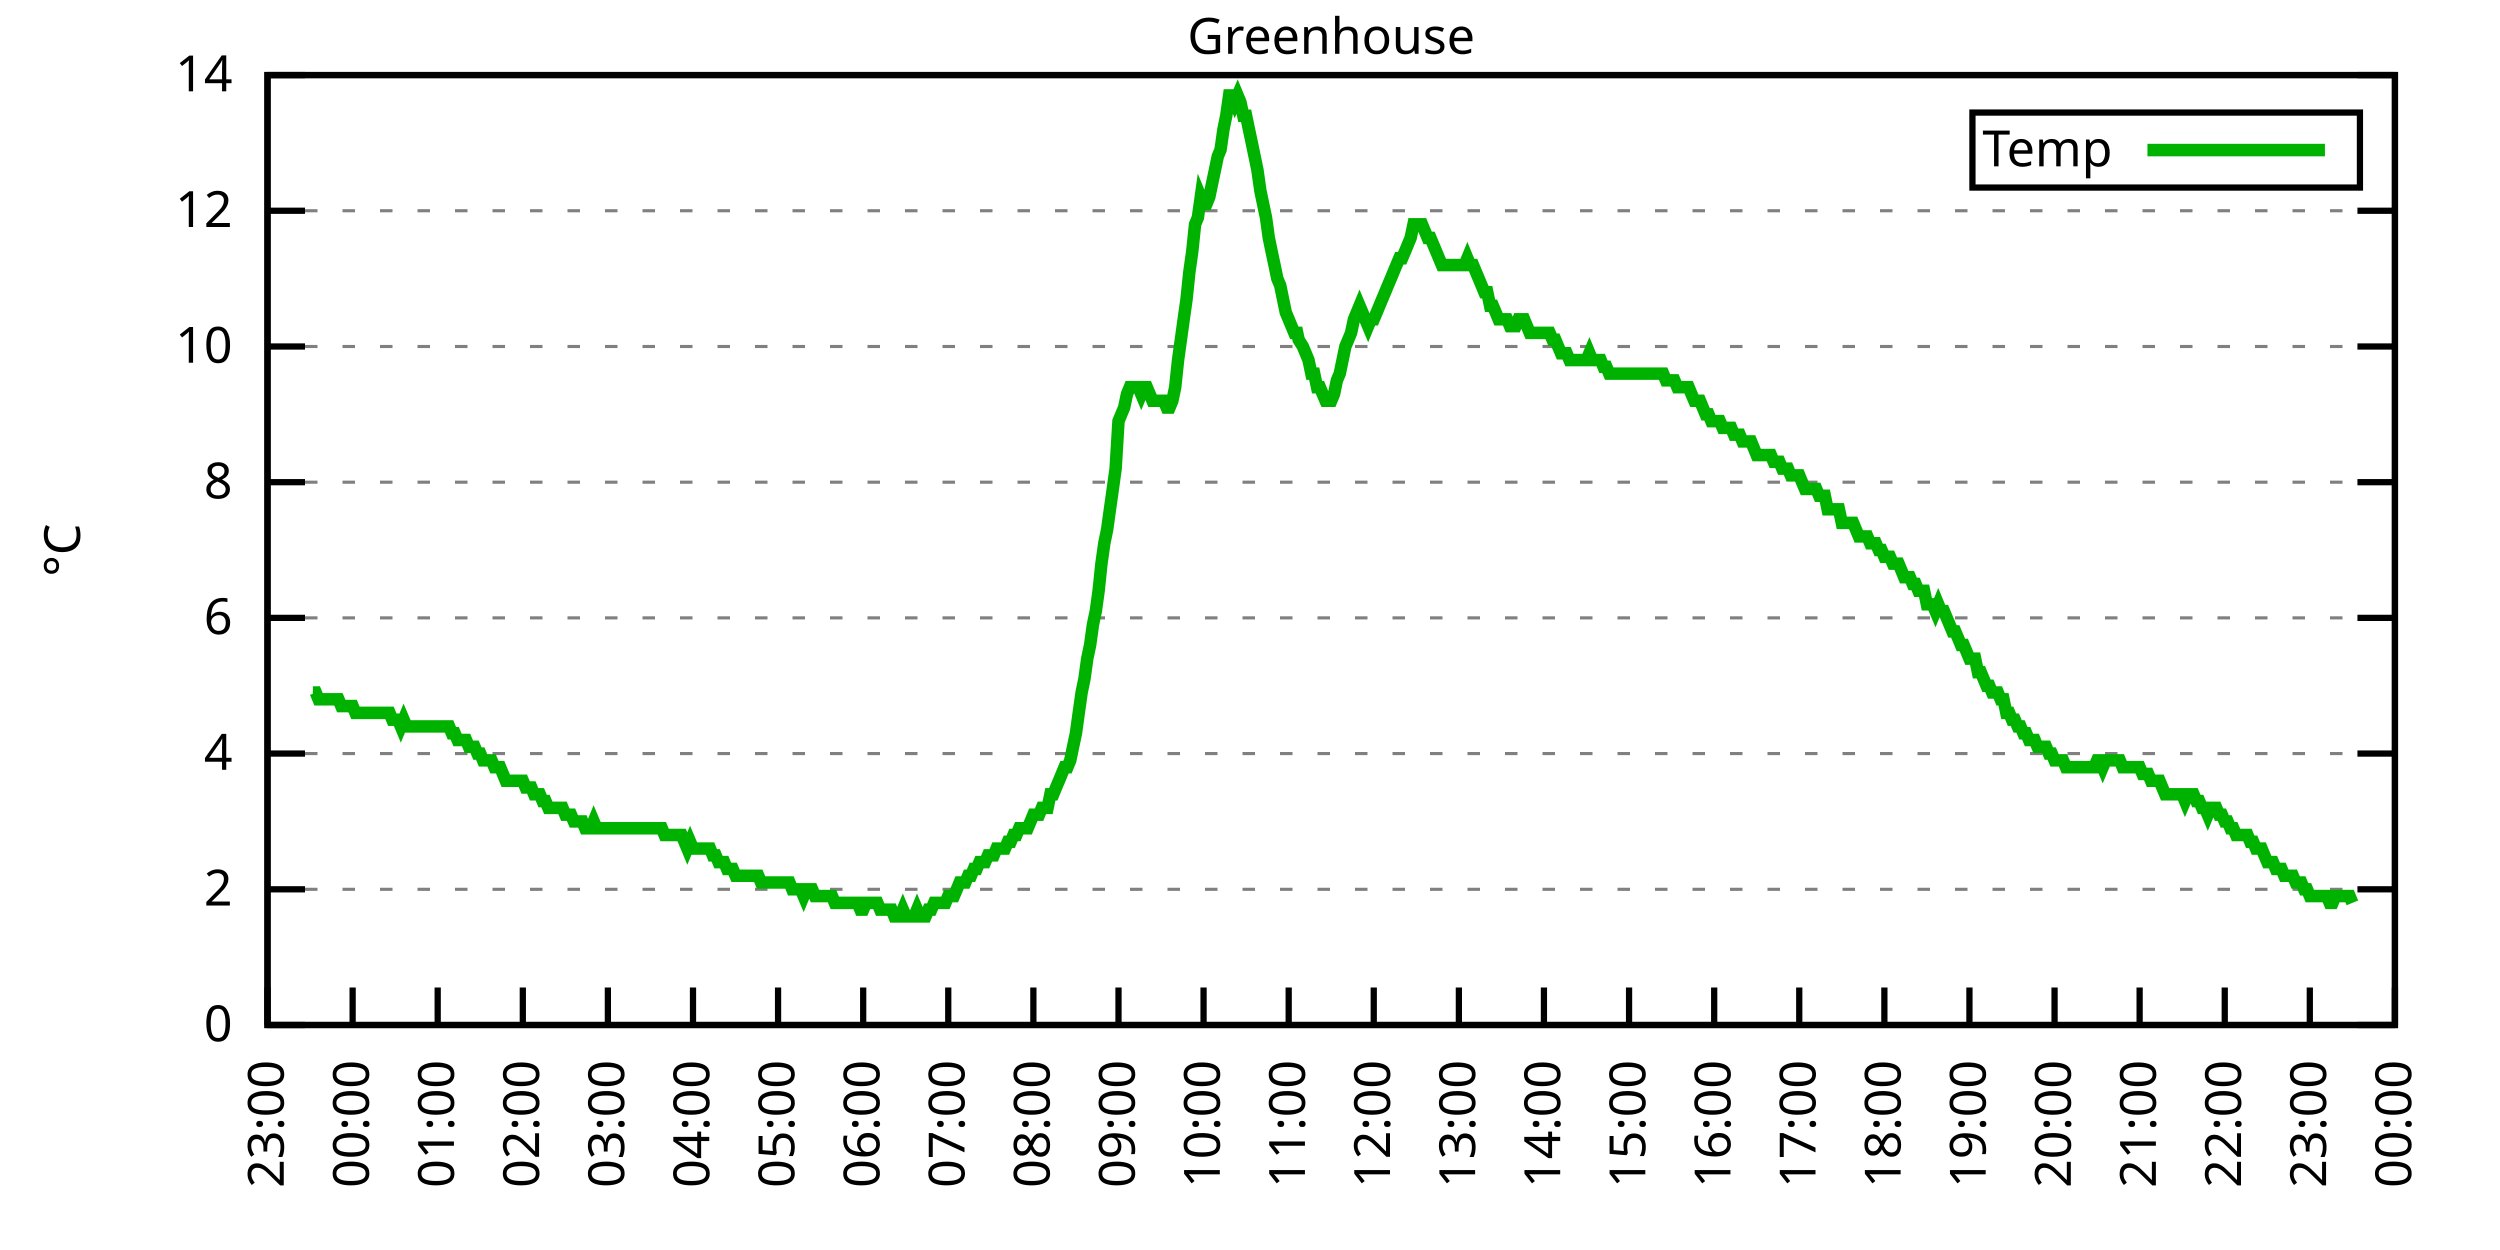
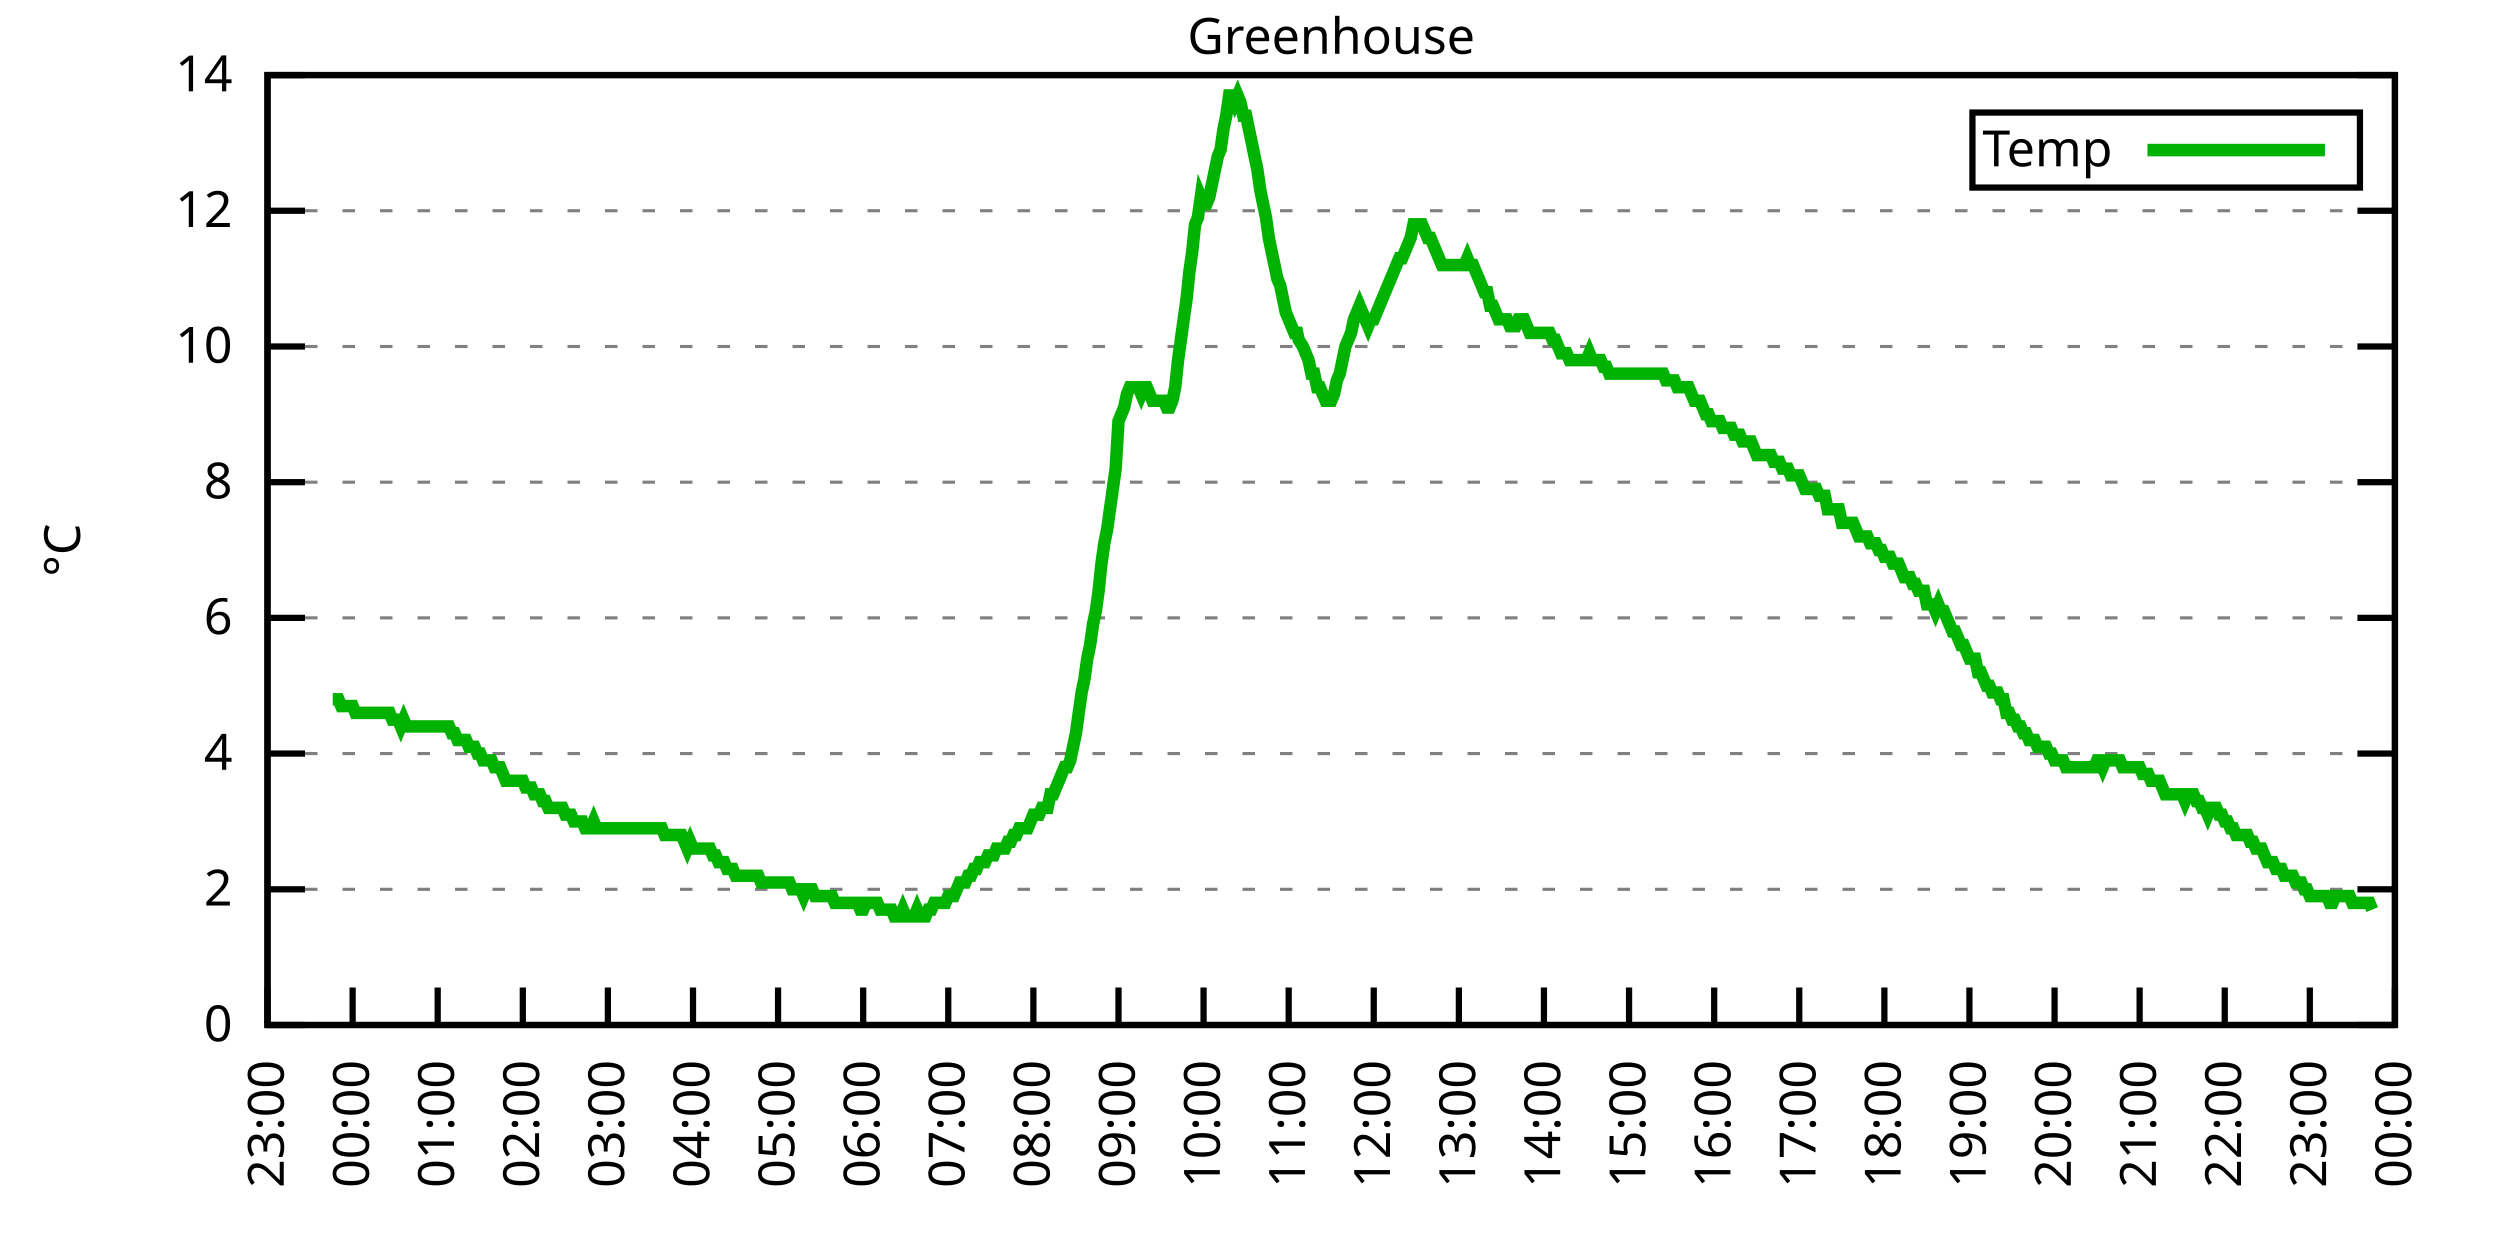
<svg xmlns="http://www.w3.org/2000/svg" xmlns:xlink="http://www.w3.org/1999/xlink" width="400" height="200" viewBox="0 0 400 200">
  <g id="gnuplot_canvas">
    <rect x="0" y="0" width="400" height="200" fill="none" />
    <defs>
      <circle id="gpDot" r="0.5" stroke-width="0.5" stroke="currentColor" />
      <path id="gpPt0" stroke-width="0.333" stroke="currentColor" d="M-1,0 h2 M0,-1 v2" />
      <path id="gpPt1" stroke-width="0.333" stroke="currentColor" d="M-1,-1 L1,1 M1,-1 L-1,1" />
      <path id="gpPt2" stroke-width="0.333" stroke="currentColor" d="M-1,0 L1,0 M0,-1 L0,1 M-1,-1 L1,1 M-1,1 L1,-1" />
      <rect id="gpPt3" stroke-width="0.333" stroke="currentColor" x="-1" y="-1" width="2" height="2" />
      <rect id="gpPt4" stroke-width="0.333" stroke="currentColor" fill="currentColor" x="-1" y="-1" width="2" height="2" />
      <circle id="gpPt5" stroke-width="0.333" stroke="currentColor" cx="0" cy="0" r="1" />
      <use xlink:href="#gpPt5" id="gpPt6" fill="currentColor" stroke="none" />
      <path id="gpPt7" stroke-width="0.333" stroke="currentColor" d="M0,-1.33 L-1.33,0.67 L1.33,0.67 z" />
      <use xlink:href="#gpPt7" id="gpPt8" fill="currentColor" stroke="none" />
      <use xlink:href="#gpPt7" id="gpPt9" stroke="currentColor" transform="rotate(180)" />
      <use xlink:href="#gpPt9" id="gpPt10" fill="currentColor" stroke="none" />
      <use xlink:href="#gpPt3" id="gpPt11" stroke="currentColor" transform="rotate(45)" />
      <use xlink:href="#gpPt11" id="gpPt12" fill="currentColor" stroke="none" />
      <path id="gpPt13" stroke-width="0.333" stroke="currentColor" d="M0,1.330 L1.265,0.411 L0.782,-1.067 L-0.782,-1.076 L-1.265,0.411 z" />
      <use xlink:href="#gpPt13" id="gpPt14" fill="currentColor" stroke="none" />
      <filter id="textbox" filterUnits="objectBoundingBox" x="0" y="0" height="1" width="1">
        <feFlood flood-color="white" flood-opacity="1" result="bgnd" />
        <feComposite in="SourceGraphic" in2="bgnd" operator="atop" />
      </filter>
      <filter id="greybox" filterUnits="objectBoundingBox" x="0" y="0" height="1" width="1">
        <feFlood flood-color="lightgrey" flood-opacity="1" result="grey" />
        <feComposite in="SourceGraphic" in2="grey" operator="atop" />
      </filter>
    </defs>
    <g fill="none" color="white" stroke="currentColor" stroke-width="1.00" stroke-linecap="butt" stroke-linejoin="miter">
</g>
    <g fill="none" color="black" stroke="currentColor" stroke-width="1.00" stroke-linecap="butt" stroke-linejoin="miter">
      <g stroke="none" shape-rendering="crispEdges">
        <polygon fill="rgb(255, 255, 255)" points="42.80,164.00 383.18,164.00 383.18,12.02 42.80,12.02 " />
      </g>
    </g>
    <g fill="none" color="black" stroke="currentColor" stroke-width="1.00" stroke-linecap="butt" stroke-linejoin="miter">
</g>
    <g fill="none" color="black" stroke="black" stroke-width="0.50" stroke-linecap="butt" stroke-linejoin="miter">
</g>
    <g fill="none" color="gray" stroke="currentColor" stroke-width="0.50" stroke-linecap="butt" stroke-linejoin="miter">
      <path stroke="gray" stroke-dasharray="2,4" class="gridline" d="M42.80,164.00 L383.19,164.00  " />
    </g>
    <g fill="none" color="gray" stroke="gray" stroke-width="1.00" stroke-linecap="butt" stroke-linejoin="miter">
</g>
    <g fill="none" color="black" stroke="currentColor" stroke-width="1.00" stroke-linecap="butt" stroke-linejoin="miter">
      <path stroke="black" d="M42.80,164.00 L48.80,164.00 M383.19,164.00 L377.19,164.00  " />
      <g transform="translate(37.20,166.60)" stroke="none" fill="black" font-family="Sans" font-size="8.00" text-anchor="end">
        <text>
          <tspan font-family="Sans"> 0</tspan>
        </text>
      </g>
    </g>
    <g fill="none" color="black" stroke="currentColor" stroke-width="1.00" stroke-linecap="butt" stroke-linejoin="miter">
</g>
    <g fill="none" color="black" stroke="black" stroke-width="0.50" stroke-linecap="butt" stroke-linejoin="miter">
</g>
    <g fill="none" color="gray" stroke="currentColor" stroke-width="0.50" stroke-linecap="butt" stroke-linejoin="miter">
      <path stroke="gray" stroke-dasharray="2,4" class="gridline" d="M42.80,142.29 L383.19,142.29  " />
    </g>
    <g fill="none" color="gray" stroke="gray" stroke-width="1.00" stroke-linecap="butt" stroke-linejoin="miter">
</g>
    <g fill="none" color="black" stroke="currentColor" stroke-width="1.00" stroke-linecap="butt" stroke-linejoin="miter">
      <path stroke="black" d="M42.80,142.29 L48.80,142.29 M383.19,142.29 L377.19,142.29  " />
      <g transform="translate(37.20,144.89)" stroke="none" fill="black" font-family="Sans" font-size="8.00" text-anchor="end">
        <text>
          <tspan font-family="Sans"> 2</tspan>
        </text>
      </g>
    </g>
    <g fill="none" color="black" stroke="currentColor" stroke-width="1.00" stroke-linecap="butt" stroke-linejoin="miter">
</g>
    <g fill="none" color="black" stroke="black" stroke-width="0.50" stroke-linecap="butt" stroke-linejoin="miter">
</g>
    <g fill="none" color="gray" stroke="currentColor" stroke-width="0.50" stroke-linecap="butt" stroke-linejoin="miter">
      <path stroke="gray" stroke-dasharray="2,4" class="gridline" d="M42.80,120.57 L383.19,120.57  " />
    </g>
    <g fill="none" color="gray" stroke="gray" stroke-width="1.00" stroke-linecap="butt" stroke-linejoin="miter">
</g>
    <g fill="none" color="black" stroke="currentColor" stroke-width="1.00" stroke-linecap="butt" stroke-linejoin="miter">
      <path stroke="black" d="M42.80,120.57 L48.80,120.57 M383.19,120.57 L377.19,120.57  " />
      <g transform="translate(37.20,123.17)" stroke="none" fill="black" font-family="Sans" font-size="8.00" text-anchor="end">
        <text>
          <tspan font-family="Sans"> 4</tspan>
        </text>
      </g>
    </g>
    <g fill="none" color="black" stroke="currentColor" stroke-width="1.00" stroke-linecap="butt" stroke-linejoin="miter">
</g>
    <g fill="none" color="black" stroke="black" stroke-width="0.50" stroke-linecap="butt" stroke-linejoin="miter">
</g>
    <g fill="none" color="gray" stroke="currentColor" stroke-width="0.50" stroke-linecap="butt" stroke-linejoin="miter">
      <path stroke="gray" stroke-dasharray="2,4" class="gridline" d="M42.80,98.86 L383.19,98.86  " />
    </g>
    <g fill="none" color="gray" stroke="gray" stroke-width="1.00" stroke-linecap="butt" stroke-linejoin="miter">
</g>
    <g fill="none" color="black" stroke="currentColor" stroke-width="1.00" stroke-linecap="butt" stroke-linejoin="miter">
      <path stroke="black" d="M42.80,98.86 L48.80,98.86 M383.19,98.86 L377.19,98.86  " />
      <g transform="translate(37.20,101.46)" stroke="none" fill="black" font-family="Sans" font-size="8.00" text-anchor="end">
        <text>
          <tspan font-family="Sans"> 6</tspan>
        </text>
      </g>
    </g>
    <g fill="none" color="black" stroke="currentColor" stroke-width="1.00" stroke-linecap="butt" stroke-linejoin="miter">
</g>
    <g fill="none" color="black" stroke="black" stroke-width="0.50" stroke-linecap="butt" stroke-linejoin="miter">
</g>
    <g fill="none" color="gray" stroke="currentColor" stroke-width="0.50" stroke-linecap="butt" stroke-linejoin="miter">
      <path stroke="gray" stroke-dasharray="2,4" class="gridline" d="M42.80,77.15 L383.19,77.15  " />
    </g>
    <g fill="none" color="gray" stroke="gray" stroke-width="1.00" stroke-linecap="butt" stroke-linejoin="miter">
</g>
    <g fill="none" color="black" stroke="currentColor" stroke-width="1.00" stroke-linecap="butt" stroke-linejoin="miter">
      <path stroke="black" d="M42.80,77.15 L48.80,77.15 M383.19,77.15 L377.19,77.15  " />
      <g transform="translate(37.20,79.75)" stroke="none" fill="black" font-family="Sans" font-size="8.00" text-anchor="end">
        <text>
          <tspan font-family="Sans"> 8</tspan>
        </text>
      </g>
    </g>
    <g fill="none" color="black" stroke="currentColor" stroke-width="1.00" stroke-linecap="butt" stroke-linejoin="miter">
</g>
    <g fill="none" color="black" stroke="black" stroke-width="0.50" stroke-linecap="butt" stroke-linejoin="miter">
</g>
    <g fill="none" color="gray" stroke="currentColor" stroke-width="0.50" stroke-linecap="butt" stroke-linejoin="miter">
      <path stroke="gray" stroke-dasharray="2,4" class="gridline" d="M42.80,55.44 L383.19,55.44  " />
    </g>
    <g fill="none" color="gray" stroke="gray" stroke-width="1.00" stroke-linecap="butt" stroke-linejoin="miter">
</g>
    <g fill="none" color="black" stroke="currentColor" stroke-width="1.00" stroke-linecap="butt" stroke-linejoin="miter">
      <path stroke="black" d="M42.80,55.44 L48.80,55.44 M383.19,55.44 L377.19,55.44  " />
      <g transform="translate(37.20,58.04)" stroke="none" fill="black" font-family="Sans" font-size="8.00" text-anchor="end">
        <text>
          <tspan font-family="Sans"> 10</tspan>
        </text>
      </g>
    </g>
    <g fill="none" color="black" stroke="currentColor" stroke-width="1.00" stroke-linecap="butt" stroke-linejoin="miter">
</g>
    <g fill="none" color="black" stroke="black" stroke-width="0.50" stroke-linecap="butt" stroke-linejoin="miter">
</g>
    <g fill="none" color="gray" stroke="currentColor" stroke-width="0.50" stroke-linecap="butt" stroke-linejoin="miter">
      <path stroke="gray" stroke-dasharray="2,4" class="gridline" d="M42.80,33.72 L383.19,33.72  " />
    </g>
    <g fill="none" color="gray" stroke="gray" stroke-width="1.00" stroke-linecap="butt" stroke-linejoin="miter">
</g>
    <g fill="none" color="black" stroke="currentColor" stroke-width="1.00" stroke-linecap="butt" stroke-linejoin="miter">
      <path stroke="black" d="M42.80,33.72 L48.80,33.72 M383.19,33.72 L377.19,33.72  " />
      <g transform="translate(37.20,36.32)" stroke="none" fill="black" font-family="Sans" font-size="8.00" text-anchor="end">
        <text>
          <tspan font-family="Sans"> 12</tspan>
        </text>
      </g>
    </g>
    <g fill="none" color="black" stroke="currentColor" stroke-width="1.00" stroke-linecap="butt" stroke-linejoin="miter">
</g>
    <g fill="none" color="black" stroke="black" stroke-width="0.50" stroke-linecap="butt" stroke-linejoin="miter">
</g>
    <g fill="none" color="gray" stroke="currentColor" stroke-width="0.50" stroke-linecap="butt" stroke-linejoin="miter">
      <path stroke="gray" stroke-dasharray="2,4" class="gridline" d="M42.80,12.01 L383.19,12.01  " />
    </g>
    <g fill="none" color="gray" stroke="gray" stroke-width="1.00" stroke-linecap="butt" stroke-linejoin="miter">
</g>
    <g fill="none" color="black" stroke="currentColor" stroke-width="1.00" stroke-linecap="butt" stroke-linejoin="miter">
      <path stroke="black" d="M42.80,12.01 L48.80,12.01 M383.19,12.01 L377.19,12.01  " />
      <g transform="translate(37.20,14.61)" stroke="none" fill="black" font-family="Sans" font-size="8.00" text-anchor="end">
        <text>
          <tspan font-family="Sans"> 14</tspan>
        </text>
      </g>
    </g>
    <g fill="none" color="black" stroke="currentColor" stroke-width="1.00" stroke-linecap="butt" stroke-linejoin="miter">
      <path stroke="black" d="M42.80,164.00 L42.80,158.00  " />
      <g transform="translate(45.40,169.60) rotate(270.00)" stroke="none" fill="black" font-family="Sans" font-size="8.00" text-anchor="end">
        <text>
          <tspan font-family="Sans">23:00</tspan>
        </text>
      </g>
    </g>
    <g fill="none" color="black" stroke="currentColor" stroke-width="1.00" stroke-linecap="butt" stroke-linejoin="miter">
      <path stroke="black" d="M56.42,164.00 L56.42,158.00  " />
      <g transform="translate(59.02,169.60) rotate(270.00)" stroke="none" fill="black" font-family="Sans" font-size="8.00" text-anchor="end">
        <text>
          <tspan font-family="Sans">00:00</tspan>
        </text>
      </g>
    </g>
    <g fill="none" color="black" stroke="currentColor" stroke-width="1.00" stroke-linecap="butt" stroke-linejoin="miter">
      <path stroke="black" d="M70.03,164.00 L70.03,158.00  " />
      <g transform="translate(72.63,169.60) rotate(270.00)" stroke="none" fill="black" font-family="Sans" font-size="8.00" text-anchor="end">
        <text>
          <tspan font-family="Sans">01:00</tspan>
        </text>
      </g>
    </g>
    <g fill="none" color="black" stroke="currentColor" stroke-width="1.00" stroke-linecap="butt" stroke-linejoin="miter">
      <path stroke="black" d="M83.65,164.00 L83.65,158.00  " />
      <g transform="translate(86.25,169.60) rotate(270.00)" stroke="none" fill="black" font-family="Sans" font-size="8.00" text-anchor="end">
        <text>
          <tspan font-family="Sans">02:00</tspan>
        </text>
      </g>
    </g>
    <g fill="none" color="black" stroke="currentColor" stroke-width="1.00" stroke-linecap="butt" stroke-linejoin="miter">
      <path stroke="black" d="M97.26,164.00 L97.26,158.00  " />
      <g transform="translate(99.86,169.60) rotate(270.00)" stroke="none" fill="black" font-family="Sans" font-size="8.00" text-anchor="end">
        <text>
          <tspan font-family="Sans">03:00</tspan>
        </text>
      </g>
    </g>
    <g fill="none" color="black" stroke="currentColor" stroke-width="1.00" stroke-linecap="butt" stroke-linejoin="miter">
      <path stroke="black" d="M110.88,164.00 L110.88,158.00  " />
      <g transform="translate(113.48,169.60) rotate(270.00)" stroke="none" fill="black" font-family="Sans" font-size="8.00" text-anchor="end">
        <text>
          <tspan font-family="Sans">04:00</tspan>
        </text>
      </g>
    </g>
    <g fill="none" color="black" stroke="currentColor" stroke-width="1.00" stroke-linecap="butt" stroke-linejoin="miter">
      <path stroke="black" d="M124.49,164.00 L124.49,158.00  " />
      <g transform="translate(127.09,169.60) rotate(270.00)" stroke="none" fill="black" font-family="Sans" font-size="8.00" text-anchor="end">
        <text>
          <tspan font-family="Sans">05:00</tspan>
        </text>
      </g>
    </g>
    <g fill="none" color="black" stroke="currentColor" stroke-width="1.00" stroke-linecap="butt" stroke-linejoin="miter">
      <path stroke="black" d="M138.11,164.00 L138.11,158.00  " />
      <g transform="translate(140.71,169.60) rotate(270.00)" stroke="none" fill="black" font-family="Sans" font-size="8.00" text-anchor="end">
        <text>
          <tspan font-family="Sans">06:00</tspan>
        </text>
      </g>
    </g>
    <g fill="none" color="black" stroke="currentColor" stroke-width="1.00" stroke-linecap="butt" stroke-linejoin="miter">
      <path stroke="black" d="M151.72,164.00 L151.72,158.00  " />
      <g transform="translate(154.32,169.60) rotate(270.00)" stroke="none" fill="black" font-family="Sans" font-size="8.00" text-anchor="end">
        <text>
          <tspan font-family="Sans">07:00</tspan>
        </text>
      </g>
    </g>
    <g fill="none" color="black" stroke="currentColor" stroke-width="1.00" stroke-linecap="butt" stroke-linejoin="miter">
      <path stroke="black" d="M165.34,164.00 L165.34,158.00  " />
      <g transform="translate(167.94,169.60) rotate(270.00)" stroke="none" fill="black" font-family="Sans" font-size="8.00" text-anchor="end">
        <text>
          <tspan font-family="Sans">08:00</tspan>
        </text>
      </g>
    </g>
    <g fill="none" color="black" stroke="currentColor" stroke-width="1.00" stroke-linecap="butt" stroke-linejoin="miter">
      <path stroke="black" d="M178.96,164.00 L178.96,158.00  " />
      <g transform="translate(181.56,169.60) rotate(270.00)" stroke="none" fill="black" font-family="Sans" font-size="8.00" text-anchor="end">
        <text>
          <tspan font-family="Sans">09:00</tspan>
        </text>
      </g>
    </g>
    <g fill="none" color="black" stroke="currentColor" stroke-width="1.00" stroke-linecap="butt" stroke-linejoin="miter">
      <path stroke="black" d="M192.57,164.00 L192.57,158.00  " />
      <g transform="translate(195.17,169.60) rotate(270.00)" stroke="none" fill="black" font-family="Sans" font-size="8.00" text-anchor="end">
        <text>
          <tspan font-family="Sans">10:00</tspan>
        </text>
      </g>
    </g>
    <g fill="none" color="black" stroke="currentColor" stroke-width="1.00" stroke-linecap="butt" stroke-linejoin="miter">
      <path stroke="black" d="M206.19,164.00 L206.19,158.00  " />
      <g transform="translate(208.79,169.60) rotate(270.00)" stroke="none" fill="black" font-family="Sans" font-size="8.00" text-anchor="end">
        <text>
          <tspan font-family="Sans">11:00</tspan>
        </text>
      </g>
    </g>
    <g fill="none" color="black" stroke="currentColor" stroke-width="1.00" stroke-linecap="butt" stroke-linejoin="miter">
      <path stroke="black" d="M219.80,164.00 L219.80,158.00  " />
      <g transform="translate(222.40,169.60) rotate(270.00)" stroke="none" fill="black" font-family="Sans" font-size="8.00" text-anchor="end">
        <text>
          <tspan font-family="Sans">12:00</tspan>
        </text>
      </g>
    </g>
    <g fill="none" color="black" stroke="currentColor" stroke-width="1.00" stroke-linecap="butt" stroke-linejoin="miter">
      <path stroke="black" d="M233.42,164.00 L233.42,158.00  " />
      <g transform="translate(236.02,169.60) rotate(270.00)" stroke="none" fill="black" font-family="Sans" font-size="8.00" text-anchor="end">
        <text>
          <tspan font-family="Sans">13:00</tspan>
        </text>
      </g>
    </g>
    <g fill="none" color="black" stroke="currentColor" stroke-width="1.00" stroke-linecap="butt" stroke-linejoin="miter">
      <path stroke="black" d="M247.03,164.00 L247.03,158.00  " />
      <g transform="translate(249.63,169.60) rotate(270.00)" stroke="none" fill="black" font-family="Sans" font-size="8.00" text-anchor="end">
        <text>
          <tspan font-family="Sans">14:00</tspan>
        </text>
      </g>
    </g>
    <g fill="none" color="black" stroke="currentColor" stroke-width="1.00" stroke-linecap="butt" stroke-linejoin="miter">
      <path stroke="black" d="M260.65,164.00 L260.65,158.00  " />
      <g transform="translate(263.25,169.60) rotate(270.00)" stroke="none" fill="black" font-family="Sans" font-size="8.00" text-anchor="end">
        <text>
          <tspan font-family="Sans">15:00</tspan>
        </text>
      </g>
    </g>
    <g fill="none" color="black" stroke="currentColor" stroke-width="1.00" stroke-linecap="butt" stroke-linejoin="miter">
      <path stroke="black" d="M274.27,164.00 L274.27,158.00  " />
      <g transform="translate(276.87,169.60) rotate(270.00)" stroke="none" fill="black" font-family="Sans" font-size="8.00" text-anchor="end">
        <text>
          <tspan font-family="Sans">16:00</tspan>
        </text>
      </g>
    </g>
    <g fill="none" color="black" stroke="currentColor" stroke-width="1.00" stroke-linecap="butt" stroke-linejoin="miter">
      <path stroke="black" d="M287.88,164.00 L287.88,158.00  " />
      <g transform="translate(290.48,169.60) rotate(270.00)" stroke="none" fill="black" font-family="Sans" font-size="8.00" text-anchor="end">
        <text>
          <tspan font-family="Sans">17:00</tspan>
        </text>
      </g>
    </g>
    <g fill="none" color="black" stroke="currentColor" stroke-width="1.00" stroke-linecap="butt" stroke-linejoin="miter">
      <path stroke="black" d="M301.50,164.00 L301.50,158.00  " />
      <g transform="translate(304.10,169.60) rotate(270.00)" stroke="none" fill="black" font-family="Sans" font-size="8.00" text-anchor="end">
        <text>
          <tspan font-family="Sans">18:00</tspan>
        </text>
      </g>
    </g>
    <g fill="none" color="black" stroke="currentColor" stroke-width="1.00" stroke-linecap="butt" stroke-linejoin="miter">
      <path stroke="black" d="M315.11,164.00 L315.11,158.00  " />
      <g transform="translate(317.71,169.60) rotate(270.00)" stroke="none" fill="black" font-family="Sans" font-size="8.00" text-anchor="end">
        <text>
          <tspan font-family="Sans">19:00</tspan>
        </text>
      </g>
    </g>
    <g fill="none" color="black" stroke="currentColor" stroke-width="1.00" stroke-linecap="butt" stroke-linejoin="miter">
      <path stroke="black" d="M328.73,164.00 L328.73,158.00  " />
      <g transform="translate(331.33,169.60) rotate(270.00)" stroke="none" fill="black" font-family="Sans" font-size="8.00" text-anchor="end">
        <text>
          <tspan font-family="Sans">20:00</tspan>
        </text>
      </g>
    </g>
    <g fill="none" color="black" stroke="currentColor" stroke-width="1.00" stroke-linecap="butt" stroke-linejoin="miter">
      <path stroke="black" d="M342.34,164.00 L342.34,158.00  " />
      <g transform="translate(344.94,169.60) rotate(270.00)" stroke="none" fill="black" font-family="Sans" font-size="8.00" text-anchor="end">
        <text>
          <tspan font-family="Sans">21:00</tspan>
        </text>
      </g>
    </g>
    <g fill="none" color="black" stroke="currentColor" stroke-width="1.00" stroke-linecap="butt" stroke-linejoin="miter">
      <path stroke="black" d="M355.96,164.00 L355.96,158.00  " />
      <g transform="translate(358.56,169.60) rotate(270.00)" stroke="none" fill="black" font-family="Sans" font-size="8.00" text-anchor="end">
        <text>
          <tspan font-family="Sans">22:00</tspan>
        </text>
      </g>
    </g>
    <g fill="none" color="black" stroke="currentColor" stroke-width="1.00" stroke-linecap="butt" stroke-linejoin="miter">
      <path stroke="black" d="M369.57,164.00 L369.57,158.00  " />
      <g transform="translate(372.17,169.60) rotate(270.00)" stroke="none" fill="black" font-family="Sans" font-size="8.00" text-anchor="end">
        <text>
          <tspan font-family="Sans">23:00</tspan>
        </text>
      </g>
    </g>
    <g fill="none" color="black" stroke="currentColor" stroke-width="1.00" stroke-linecap="butt" stroke-linejoin="miter">
      <path stroke="black" d="M383.19,164.00 L383.19,158.00  " />
      <g transform="translate(385.79,169.60) rotate(270.00)" stroke="none" fill="black" font-family="Sans" font-size="8.00" text-anchor="end">
        <text>
          <tspan font-family="Sans">00:00</tspan>
        </text>
      </g>
    </g>
    <g fill="none" color="black" stroke="currentColor" stroke-width="1.00" stroke-linecap="butt" stroke-linejoin="miter">
</g>
    <g fill="none" color="black" stroke="currentColor" stroke-width="1.00" stroke-linecap="butt" stroke-linejoin="miter">
      <path stroke="black" d="M42.80,12.01 L42.80,164.00 L383.19,164.00 L383.19,12.01 L42.80,12.01 Z  " />
    </g>
    <g fill="none" color="black" stroke="currentColor" stroke-width="1.00" stroke-linecap="butt" stroke-linejoin="miter">
</g>
    <g fill="none" color="black" stroke="currentColor" stroke-width="1.00" stroke-linecap="butt" stroke-linejoin="miter">
      <path stroke="black" d="M315.59,30.01 L315.59,18.01 L377.59,18.01 L377.59,30.01 L315.59,30.01 Z  " />
    </g>
    <g id="Greenhouse_plot_1">
      <g fill="none" color="white" stroke="black" stroke-width="2.00" stroke-linecap="butt" stroke-linejoin="miter">
</g>
      <g fill="none" color="black" stroke="currentColor" stroke-width="2.00" stroke-linecap="butt" stroke-linejoin="miter">
        <g transform="translate(337.99,26.61)" stroke="none" fill="black" font-family="Sans" font-size="8.00" text-anchor="end">
          <text>
            <tspan font-family="Sans">Temp</tspan>
          </text>
        </g>
      </g>
      <g fill="none" color="black" stroke="currentColor" stroke-width="2.00" stroke-linecap="butt" stroke-linejoin="miter">
-         <path stroke="rgb(  0, 178,   0)" d="M343.59,24.01 L371.99,24.01 M50.06,110.80 L50.52,110.80 L50.97,111.89 L51.42,111.89 L51.88,111.89 L52.33,111.89   L52.78,111.89 L53.24,111.89 L53.69,111.89 L54.15,111.89 L54.60,112.97 L55.05,112.97 L55.51,112.97 L55.96,112.97   L56.42,112.97 L56.87,114.06 L57.32,114.06 L57.78,114.06 L58.23,114.06 L58.68,114.06 L59.14,114.06 L59.59,114.06   L60.05,114.06 L60.50,114.06 L60.95,114.06 L61.41,114.06 L61.86,114.06 L62.32,114.06 L62.77,115.15 L63.22,115.15   L63.68,115.15 L64.13,116.23 L64.58,115.15 L65.04,116.23 L65.49,116.23 L65.95,116.23 L66.40,116.23 L66.85,116.23   L67.31,116.23 L67.76,116.23 L68.22,116.23 L68.67,116.23 L69.12,116.23 L69.58,116.23 L70.03,116.23 L70.49,116.23   L70.94,116.23 L71.39,116.23 L71.85,116.23 L72.30,117.32 L72.75,117.32 L73.21,118.40 L73.66,118.40 L74.12,118.40   L74.57,118.40 L75.02,119.49 L75.48,119.49 L75.93,119.49 L76.39,120.57 L76.84,120.57 L77.29,121.66 L77.75,121.66   L78.20,121.66 L78.65,121.66 L79.11,122.75 L79.56,122.75 L80.02,122.75 L80.47,123.83 L80.92,124.92 L81.38,124.92   L81.83,124.92 L82.29,124.92 L82.74,124.92 L83.19,124.92 L83.65,124.92 L84.10,126.00 L84.55,126.00 L85.01,126.00   L85.46,127.09 L85.92,127.09 L86.37,127.09 L86.82,128.17 L87.28,128.17 L87.73,129.26 L88.19,129.26 L88.64,129.26   L89.09,129.26 L89.55,129.26 L90.00,129.26 L90.45,130.35 L90.91,130.35 L91.36,130.35 L91.82,131.43 L92.27,131.43   L92.72,131.43 L93.18,131.43 L93.63,132.52 L94.09,132.52 L94.54,132.52 L94.99,131.43 L95.45,132.52 L95.90,132.52   L96.35,132.52 L96.81,132.52 L97.26,132.52 L97.72,132.52 L98.17,132.52 L98.62,132.52 L99.08,132.52 L99.53,132.52   L99.99,132.52 L100.44,132.52 L100.89,132.52 L101.35,132.52 L101.80,132.52 L102.25,132.52 L102.71,132.52 L103.16,132.52   L103.62,132.52 L104.07,132.52 L104.52,132.52 L104.98,132.52 L105.43,132.52 L105.89,132.52 L106.34,133.60 L106.79,133.60   L107.25,133.60 L107.70,133.60 L108.15,133.60 L108.61,133.60 L109.06,133.60 L109.52,134.69 L109.97,135.77 L110.42,134.69   L110.88,135.77 L111.33,135.77 L111.79,135.77 L112.24,135.77 L112.69,135.77 L113.15,135.77 L113.60,135.77 L114.05,136.86   L114.51,136.86 L114.96,137.94 L115.42,137.94 L115.87,137.94 L116.32,139.03 L116.78,139.03 L117.23,139.03 L117.69,140.12   L118.14,140.12 L118.59,140.12 L119.05,140.12 L119.50,140.12 L119.96,140.12 L120.41,140.12 L120.86,140.12 L121.32,140.12   L121.77,141.20 L122.22,141.20 L122.68,141.20 L123.13,141.20 L123.59,141.20 L124.04,141.20 L124.49,141.20 L124.95,141.20   L125.40,141.20 L125.86,141.20 L126.31,141.20 L126.76,142.29 L127.22,142.29 L127.67,142.29 L128.12,142.29 L128.58,143.37   L129.03,142.29 L129.49,142.29 L129.94,142.29 L130.39,143.37 L130.85,143.37 L131.30,143.37 L131.76,143.37 L132.21,143.37   L132.66,143.37 L133.12,143.37 L133.57,144.46 L134.02,144.46 L134.48,144.46 L134.93,144.46 L135.39,144.46 L135.84,144.46   L136.29,144.46 L136.75,144.46 L137.20,144.46 L137.66,145.54 L138.11,145.54 L138.56,144.46 L139.02,144.46 L139.47,144.46   L139.92,144.46 L140.38,144.46 L140.83,145.54 L141.29,145.54 L141.74,145.54 L142.19,145.54 L142.65,145.54 L143.10,146.63   L143.56,146.63 L144.01,146.63 L144.46,145.54 L144.92,146.63 L145.37,146.63 L145.82,146.63 L146.28,146.63 L146.73,145.54   L147.19,146.63 L147.64,146.63 L148.09,146.63 L148.55,145.54 L149.00,145.54 L149.46,144.46 L149.91,144.46 L150.36,144.46   L150.82,144.46 L151.27,144.46 L151.72,143.37 L152.18,143.37 L152.63,143.37 L153.09,142.29 L153.54,141.20 L153.99,141.20   L154.45,141.20 L154.90,140.12 L155.36,140.12 L155.81,139.03 L156.26,139.03 L156.72,137.94 L157.17,137.94 L157.62,137.94   L158.08,136.86 L158.53,136.86 L158.99,136.86 L159.44,135.77 L159.89,135.77 L160.35,135.77 L160.80,135.77 L161.26,134.69   L161.71,134.69 L162.16,133.60 L162.62,133.60 L163.07,132.52 L163.52,132.52 L163.98,132.52 L164.43,132.52 L164.89,131.43   L165.34,130.35 L165.79,130.35 L166.25,130.35 L166.70,129.26 L167.16,129.26 L167.61,129.26 L168.06,127.09 L168.52,127.09   L168.97,126.00 L169.43,124.92 L169.88,123.83 L170.33,122.75 L170.79,122.75 L171.24,121.66 L171.69,119.49 L172.15,117.32   L172.60,114.06 L173.06,110.80 L173.51,108.63 L173.96,105.38 L174.42,103.20 L174.87,99.95 L175.33,97.78 L175.78,94.52   L176.23,90.18 L176.69,86.92 L177.14,84.75 L177.59,81.49 L178.05,78.23 L178.50,74.98 L178.96,67.38 L179.41,66.29   L179.86,65.21 L180.32,63.04 L180.77,61.95 L181.23,61.95 L181.68,61.95 L182.13,61.95 L182.59,63.04 L183.04,61.95   L183.49,61.95 L183.95,63.04 L184.40,64.12 L184.86,64.12 L185.31,64.12 L185.76,64.12 L186.22,64.12 L186.67,65.21   L187.13,65.21 L187.58,64.12 L188.03,61.95 L188.49,57.61 L188.94,54.35 L189.39,51.09 L189.85,47.84 L190.30,43.49   L190.76,40.24 L191.21,35.89 L191.66,34.81 L192.12,31.55 L192.57,32.64 L193.03,32.64 L193.48,31.55 L193.93,29.38   L194.39,27.21 L194.84,25.04 L195.29,23.95 L195.75,20.70 L196.20,18.52 L196.66,15.27 L197.11,15.27 L197.56,16.35   L198.02,15.27 L198.47,16.35 L198.93,18.52 L199.38,18.52 L199.83,20.70 L200.29,22.87 L200.74,25.04 L201.19,27.21   L201.65,30.47 L202.10,32.64 L202.56,34.81 L203.01,38.07 L203.46,40.24 L203.92,42.41 L204.37,44.58 L204.83,45.66   L205.28,47.84 L205.73,50.01 L206.19,51.09 L206.64,52.18 L207.09,53.26 L207.55,53.26 L207.78,54.35 L208.46,55.44   L208.91,56.52 L209.36,57.61 L209.82,59.78 L210.27,59.78 L210.73,61.95 L211.18,61.95 L211.63,63.04 L212.09,64.12   L212.54,64.12 L213.00,64.12 L213.45,63.04 L213.90,60.86 L214.36,59.78 L214.81,57.61 L215.26,55.44 L215.72,54.35   L216.17,53.26 L216.63,51.09 L217.08,50.01 L217.53,48.92 L217.99,50.01 L218.44,51.09 L218.90,52.18 L219.35,51.09   L219.80,51.09 L220.26,50.01 L220.71,48.92 L221.16,47.84 L221.62,46.75 L222.07,45.66 L222.53,44.58 L222.98,43.49   L223.43,42.41 L223.89,41.32 L224.34,41.32 L224.80,40.24 L225.25,39.15 L225.70,38.07 L226.16,35.89 L226.61,35.89   L227.06,35.89 L227.52,35.89 L227.97,36.98 L228.43,38.07 L228.88,38.07 L229.33,39.15 L229.79,40.24 L230.24,41.32   L230.70,42.41 L231.15,42.41 L231.60,42.41 L232.06,42.41 L232.51,42.41 L232.96,42.41 L233.42,42.41 L233.87,42.41   L234.33,42.41 L234.78,41.32 L235.23,42.41 L235.69,42.41 L236.14,43.49 L236.60,44.58 L237.05,45.66 L237.50,46.75   L237.96,46.75 L238.41,48.92 L238.86,48.92 L239.32,50.01 L239.77,51.09 L240.23,51.09 L240.68,51.09 L241.13,51.09   L241.59,52.18 L242.04,52.18 L242.50,52.18 L242.95,51.09 L243.40,51.09 L243.86,51.09 L244.31,52.18 L244.76,53.26   L245.22,53.26 L245.67,53.26 L246.13,53.26 L246.58,53.26 L247.03,53.26 L247.49,53.26 L247.94,53.26 L248.40,54.35   L248.85,54.35 L249.30,55.44 L249.76,56.52 L250.21,56.52 L250.66,56.52 L251.12,57.61 L251.57,57.61 L252.03,57.61   L252.48,57.61 L252.93,57.61 L253.39,57.61 L253.84,57.61 L254.30,56.52 L254.75,57.61 L255.20,57.61 L255.66,57.61   L256.11,57.61 L256.56,58.69 L257.02,58.69 L257.47,59.78 L257.93,59.78 L258.38,59.78 L258.83,59.78 L259.29,59.78   L259.74,59.78 L260.20,59.78 L260.65,59.78 L261.10,59.78 L261.56,59.78 L262.01,59.78 L262.47,59.78 L262.92,59.78   L263.37,59.78 L263.83,59.78 L264.28,59.78 L264.73,59.78 L265.19,59.78 L265.64,59.78 L266.10,59.78 L266.55,60.86   L267.00,60.86 L267.46,60.86 L267.91,60.86 L268.37,61.95 L268.82,61.95 L269.27,61.95 L269.73,61.95 L270.18,61.95   L270.63,63.04 L271.09,64.12 L271.54,64.12 L272.00,64.12 L272.45,65.21 L272.90,66.29 L273.36,66.29 L273.81,67.38   L274.27,67.38 L274.72,67.38 L275.17,67.38 L275.63,68.46 L276.08,68.46 L276.53,68.46 L276.99,68.46 L277.44,69.55   L277.90,69.55 L278.35,69.55 L278.80,70.63 L279.26,70.63 L279.71,70.63 L280.17,70.63 L280.62,71.72 L281.07,72.81   L281.53,72.81 L281.98,72.81 L282.43,72.81 L282.89,72.81 L283.34,72.81 L283.80,73.89 L284.25,73.89 L284.70,73.89   L285.16,74.98 L285.61,74.98 L286.07,74.98 L286.52,76.06 L286.97,76.06 L287.43,76.06 L287.88,76.06 L288.33,77.15   L288.79,78.23 L289.24,78.23 L289.70,78.23 L290.15,78.23 L290.60,78.23 L291.06,79.32 L291.51,79.32 L291.97,79.32   L292.42,81.49 L292.87,81.49 L293.33,81.49 L293.78,81.49 L294.23,81.49 L294.69,83.66 L295.14,83.66 L295.60,83.66   L296.05,83.66 L296.50,83.66 L296.96,84.75 L297.41,85.83 L297.87,85.83 L298.32,85.83 L298.77,85.83 L299.23,86.92   L299.68,86.92 L300.13,86.92 L300.59,88.00 L301.04,88.00 L301.50,89.09 L301.95,89.09 L302.40,89.09 L302.86,90.18   L303.31,90.18 L303.77,90.18 L304.22,91.26 L304.67,92.35 L305.13,92.35 L305.58,92.35 L306.03,93.43 L306.49,93.43   L306.94,94.52 L307.40,94.52 L307.85,94.52 L308.30,96.69 L308.76,96.69 L309.21,96.69 L309.67,97.78 L310.12,96.69   L310.57,97.78 L311.03,97.78 L311.48,98.86 L311.94,99.95 L312.39,101.03 L312.84,101.03 L313.30,102.12 L313.75,103.20   L314.20,103.20 L314.66,104.29 L315.11,105.38 L315.57,105.38 L316.02,105.38 L316.47,107.55 L316.93,107.55 L317.38,108.63   L317.84,109.72 L318.29,109.72 L318.74,110.80 L319.20,110.80 L319.65,110.80 L320.10,111.89 L320.56,111.89 L321.01,114.06   L321.47,114.06 L321.92,115.15 L322.37,115.15 L322.83,116.23 L323.28,116.23 L323.74,117.32 L324.19,117.32 L324.64,118.40   L325.10,118.40 L325.55,118.40 L326.00,119.49 L326.46,119.49 L326.91,119.49 L327.37,119.49 L327.82,120.57 L328.27,120.57   L328.73,121.66 L329.18,121.66 L329.64,121.66 L330.09,121.66 L330.54,122.75 L331.00,122.75 L331.45,122.75 L331.90,122.75   L332.36,122.75 L332.81,122.75 L333.27,122.75 L333.72,122.75 L334.17,122.75 L334.63,122.75 L335.08,122.75 L335.54,121.66   L335.99,121.66 L336.44,122.75 L336.90,121.66 L337.35,121.66 L337.80,121.66 L338.26,121.66 L338.71,121.66 L339.17,121.66   L339.62,122.75 L340.07,122.75 L340.53,122.75 L340.98,122.75 L341.44,122.75 L341.89,122.75 L342.34,122.75 L342.80,123.83   L343.25,123.83 L343.70,123.83 L344.16,124.92 L344.61,124.92 L345.07,124.92 L345.52,124.92 L345.97,126.00 L346.43,127.09   L346.88,127.09 L347.34,127.09 L347.79,127.09 L348.24,127.09 L348.70,127.09 L349.15,127.09 L349.60,128.17 L350.06,127.09   L350.51,127.09 L350.97,127.09 L351.42,128.17 L351.87,128.17 L352.33,129.26 L352.78,129.26 L353.24,130.35 L353.69,129.26   L354.14,129.26 L354.60,129.26 L355.05,130.35 L355.50,130.35 L355.96,131.43 L356.41,131.43 L356.87,132.52 L357.32,132.52   L357.77,133.60 L358.23,133.60 L358.68,133.60 L359.14,133.60 L359.59,133.60 L360.04,134.69 L360.50,134.69 L360.95,135.77   L361.41,135.77 L361.86,135.77 L362.31,136.86 L362.77,137.94 L363.22,137.94 L363.67,137.94 L364.13,139.03 L364.58,139.03   L365.04,139.03 L365.49,140.12 L365.94,140.12 L366.40,140.12 L366.85,140.12 L367.31,141.20 L367.76,141.20 L368.21,141.20   L368.67,142.29 L369.12,142.29 L369.57,143.37 L370.03,143.37 L370.48,143.37 L370.94,143.37 L371.39,143.37 L371.84,143.37   L372.30,143.37 L372.75,144.46 L373.21,144.46 L373.66,143.37 L374.11,143.37 L374.57,143.37 L375.02,143.37 L375.47,143.37   L375.93,143.37 L376.38,144.46  " />
+         <path stroke="rgb(  0, 178,   0)" d="M343.59,24.01 L371.99,24.01 M53.24,111.89 L53.69,111.89 L54.15,111.89 L54.60,112.97 L55.05,112.97 L55.51,112.97   L55.96,112.97 L56.42,112.97 L56.87,114.06 L57.32,114.06 L57.78,114.06 L58.23,114.06 L58.68,114.06 L59.14,114.06   L59.59,114.06 L60.05,114.06 L60.50,114.06 L60.95,114.06 L61.41,114.06 L61.86,114.06 L62.32,114.06 L62.77,115.15   L63.22,115.15 L63.68,115.15 L64.13,116.23 L64.58,115.15 L65.04,116.23 L65.49,116.23 L65.95,116.23 L66.40,116.23   L66.85,116.23 L67.31,116.23 L67.76,116.23 L68.22,116.23 L68.67,116.23 L69.12,116.23 L69.58,116.23 L70.03,116.23   L70.49,116.23 L70.94,116.23 L71.39,116.23 L71.85,116.23 L72.30,117.32 L72.75,117.32 L73.21,118.40 L73.66,118.40   L74.12,118.40 L74.57,118.40 L75.02,119.49 L75.48,119.49 L75.93,119.49 L76.39,120.57 L76.84,120.57 L77.29,121.66   L77.75,121.66 L78.20,121.66 L78.65,121.66 L79.11,122.75 L79.56,122.75 L80.02,122.75 L80.47,123.83 L80.92,124.92   L81.38,124.92 L81.83,124.92 L82.29,124.92 L82.74,124.92 L83.19,124.92 L83.65,124.92 L84.10,126.00 L84.55,126.00   L85.01,126.00 L85.46,127.09 L85.92,127.09 L86.37,127.09 L86.82,128.17 L87.28,128.17 L87.73,129.26 L88.19,129.26   L88.64,129.26 L89.09,129.26 L89.55,129.26 L90.00,129.26 L90.45,130.35 L90.91,130.35 L91.36,130.35 L91.82,131.43   L92.27,131.43 L92.72,131.43 L93.18,131.43 L93.63,132.52 L94.09,132.52 L94.54,132.52 L94.99,131.43 L95.45,132.52   L95.90,132.52 L96.35,132.52 L96.81,132.52 L97.26,132.52 L97.72,132.52 L98.17,132.52 L98.62,132.52 L99.08,132.52   L99.53,132.52 L99.99,132.52 L100.44,132.52 L100.89,132.52 L101.35,132.52 L101.80,132.52 L102.25,132.52 L102.71,132.52   L103.16,132.52 L103.62,132.52 L104.07,132.52 L104.52,132.52 L104.98,132.52 L105.43,132.52 L105.89,132.52 L106.34,133.60   L106.79,133.60 L107.25,133.60 L107.70,133.60 L108.15,133.60 L108.61,133.60 L109.06,133.60 L109.52,134.69 L109.97,135.77   L110.42,134.69 L110.88,135.77 L111.33,135.77 L111.79,135.77 L112.24,135.77 L112.69,135.77 L113.15,135.77 L113.60,135.77   L114.05,136.86 L114.51,136.86 L114.96,137.94 L115.42,137.94 L115.87,137.94 L116.32,139.03 L116.78,139.03 L117.23,139.03   L117.69,140.12 L118.14,140.12 L118.59,140.12 L119.05,140.12 L119.50,140.12 L119.96,140.12 L120.41,140.12 L120.86,140.12   L121.32,140.12 L121.77,141.20 L122.22,141.20 L122.68,141.20 L123.13,141.20 L123.59,141.20 L124.04,141.20 L124.49,141.20   L124.95,141.20 L125.40,141.20 L125.86,141.20 L126.31,141.20 L126.76,142.29 L127.22,142.29 L127.67,142.29 L128.12,142.29   L128.58,143.37 L129.03,142.29 L129.49,142.29 L129.94,142.29 L130.39,143.37 L130.85,143.37 L131.30,143.37 L131.76,143.37   L132.21,143.37 L132.66,143.37 L133.12,143.37 L133.57,144.46 L134.02,144.46 L134.48,144.46 L134.93,144.46 L135.39,144.46   L135.84,144.46 L136.29,144.46 L136.75,144.46 L137.20,144.46 L137.66,145.54 L138.11,145.54 L138.56,144.46 L139.02,144.46   L139.47,144.46 L139.92,144.46 L140.38,144.46 L140.83,145.54 L141.29,145.54 L141.74,145.54 L142.19,145.54 L142.65,145.54   L143.10,146.63 L143.56,146.63 L144.01,146.63 L144.46,145.54 L144.92,146.63 L145.37,146.63 L145.82,146.63 L146.28,146.63   L146.73,145.54 L147.19,146.63 L147.64,146.63 L148.09,146.63 L148.55,145.54 L149.00,145.54 L149.46,144.46 L149.91,144.46   L150.36,144.46 L150.82,144.46 L151.27,144.46 L151.72,143.37 L152.18,143.37 L152.63,143.37 L153.09,142.29 L153.54,141.20   L153.99,141.20 L154.45,141.20 L154.90,140.12 L155.36,140.12 L155.81,139.03 L156.26,139.03 L156.72,137.94 L157.17,137.94   L157.62,137.94 L158.08,136.86 L158.53,136.86 L158.99,136.86 L159.44,135.77 L159.89,135.77 L160.35,135.77 L160.80,135.77   L161.26,134.69 L161.71,134.69 L162.16,133.60 L162.62,133.60 L163.07,132.52 L163.52,132.52 L163.98,132.52 L164.43,132.52   L164.89,131.43 L165.34,130.35 L165.79,130.35 L166.25,130.35 L166.70,129.26 L167.16,129.26 L167.61,129.26 L168.06,127.09   L168.52,127.09 L168.97,126.00 L169.43,124.92 L169.88,123.83 L170.33,122.75 L170.79,122.75 L171.24,121.66 L171.69,119.49   L172.15,117.32 L172.60,114.06 L173.06,110.80 L173.51,108.63 L173.96,105.38 L174.42,103.20 L174.87,99.95 L175.33,97.78   L175.78,94.52 L176.23,90.18 L176.69,86.92 L177.14,84.75 L177.59,81.49 L178.05,78.23 L178.50,74.98 L178.96,67.38   L179.41,66.29 L179.86,65.21 L180.32,63.04 L180.77,61.95 L181.23,61.95 L181.68,61.95 L182.13,61.95 L182.59,63.04   L183.04,61.95 L183.49,61.95 L183.95,63.04 L184.40,64.12 L184.86,64.12 L185.31,64.12 L185.76,64.12 L186.22,64.12   L186.67,65.21 L187.13,65.21 L187.58,64.12 L188.03,61.95 L188.49,57.61 L188.94,54.35 L189.39,51.09 L189.85,47.84   L190.30,43.49 L190.76,40.24 L191.21,35.89 L191.66,34.81 L192.12,31.55 L192.57,32.64 L193.03,32.64 L193.48,31.55   L193.93,29.38 L194.39,27.21 L194.84,25.04 L195.29,23.95 L195.75,20.70 L196.20,18.52 L196.66,15.27 L197.11,15.27   L197.56,16.35 L198.02,15.27 L198.47,16.35 L198.93,18.52 L199.38,18.52 L199.83,20.70 L200.29,22.87 L200.74,25.04   L201.19,27.21 L201.65,30.47 L202.10,32.64 L202.56,34.81 L203.01,38.07 L203.46,40.24 L203.92,42.41 L204.37,44.58   L204.83,45.66 L205.28,47.84 L205.73,50.01 L206.19,51.09 L206.64,52.18 L207.09,53.26 L207.55,53.26 L207.78,54.35   L208.46,55.44 L208.91,56.52 L209.36,57.61 L209.82,59.78 L210.27,59.78 L210.73,61.95 L211.18,61.95 L211.63,63.04   L212.09,64.12 L212.54,64.12 L213.00,64.12 L213.45,63.04 L213.90,60.86 L214.36,59.78 L214.81,57.61 L215.26,55.44   L215.72,54.35 L216.17,53.26 L216.63,51.09 L217.08,50.01 L217.53,48.92 L217.99,50.01 L218.44,51.09 L218.90,52.18   L219.35,51.09 L219.80,51.09 L220.26,50.01 L220.71,48.92 L221.16,47.84 L221.62,46.75 L222.07,45.66 L222.53,44.58   L222.98,43.49 L223.43,42.41 L223.89,41.32 L224.34,41.32 L224.80,40.24 L225.25,39.15 L225.70,38.07 L226.16,35.89   L226.61,35.89 L227.06,35.89 L227.52,35.89 L227.97,36.98 L228.43,38.07 L228.88,38.07 L229.33,39.15 L229.79,40.24   L230.24,41.32 L230.70,42.41 L231.15,42.41 L231.60,42.41 L232.06,42.41 L232.51,42.41 L232.96,42.41 L233.42,42.41   L233.87,42.41 L234.33,42.41 L234.78,41.32 L235.23,42.41 L235.69,42.41 L236.14,43.49 L236.60,44.58 L237.05,45.66   L237.50,46.75 L237.96,46.75 L238.41,48.92 L238.86,48.92 L239.32,50.01 L239.77,51.09 L240.23,51.09 L240.68,51.09   L241.13,51.09 L241.59,52.18 L242.04,52.18 L242.50,52.18 L242.95,51.09 L243.40,51.09 L243.86,51.09 L244.31,52.18   L244.76,53.26 L245.22,53.26 L245.67,53.26 L246.13,53.26 L246.58,53.26 L247.03,53.26 L247.49,53.26 L247.94,53.26   L248.40,54.35 L248.85,54.35 L249.30,55.44 L249.76,56.52 L250.21,56.52 L250.66,56.52 L251.12,57.61 L251.57,57.61   L252.03,57.61 L252.48,57.61 L252.93,57.61 L253.39,57.61 L253.84,57.61 L254.30,56.52 L254.75,57.61 L255.20,57.61   L255.66,57.61 L256.11,57.61 L256.56,58.69 L257.02,58.69 L257.47,59.78 L257.93,59.78 L258.38,59.78 L258.83,59.78   L259.29,59.78 L259.74,59.78 L260.20,59.78 L260.65,59.78 L261.10,59.78 L261.56,59.78 L262.01,59.78 L262.47,59.78   L262.92,59.78 L263.37,59.78 L263.83,59.78 L264.28,59.78 L264.73,59.78 L265.19,59.78 L265.64,59.78 L266.10,59.78   L266.55,60.86 L267.00,60.86 L267.46,60.86 L267.91,60.86 L268.37,61.95 L268.82,61.95 L269.27,61.95 L269.73,61.95   L270.18,61.95 L270.63,63.04 L271.09,64.12 L271.54,64.12 L272.00,64.12 L272.45,65.21 L272.90,66.29 L273.36,66.29   L273.81,67.38 L274.27,67.38 L274.72,67.38 L275.17,67.38 L275.63,68.46 L276.08,68.46 L276.53,68.46 L276.99,68.46   L277.44,69.55 L277.90,69.55 L278.35,69.55 L278.80,70.63 L279.26,70.63 L279.71,70.63 L280.17,70.63 L280.62,71.72   L281.07,72.81 L281.53,72.81 L281.98,72.81 L282.43,72.81 L282.89,72.81 L283.34,72.81 L283.80,73.89 L284.25,73.89   L284.70,73.89 L285.16,74.98 L285.61,74.98 L286.07,74.98 L286.52,76.06 L286.97,76.06 L287.43,76.06 L287.88,76.06   L288.33,77.15 L288.79,78.23 L289.24,78.23 L289.70,78.23 L290.15,78.23 L290.60,78.23 L291.06,79.32 L291.51,79.32   L291.97,79.32 L292.42,81.49 L292.87,81.49 L293.33,81.49 L293.78,81.49 L294.23,81.49 L294.69,83.66 L295.14,83.66   L295.60,83.66 L296.05,83.66 L296.50,83.66 L296.96,84.75 L297.41,85.83 L297.87,85.83 L298.32,85.83 L298.77,85.83   L299.23,86.92 L299.68,86.92 L300.13,86.92 L300.59,88.00 L301.04,88.00 L301.50,89.09 L301.95,89.09 L302.40,89.09   L302.86,90.18 L303.31,90.18 L303.77,90.18 L304.22,91.26 L304.67,92.35 L305.13,92.35 L305.58,92.35 L306.03,93.43   L306.49,93.43 L306.94,94.52 L307.40,94.52 L307.85,94.52 L308.30,96.69 L308.76,96.69 L309.21,96.69 L309.67,97.78   L310.12,96.69 L310.57,97.78 L311.03,97.78 L311.48,98.86 L311.94,99.95 L312.39,101.03 L312.84,101.03 L313.30,102.12   L313.75,103.20 L314.20,103.20 L314.66,104.29 L315.11,105.38 L315.57,105.38 L316.02,105.38 L316.47,107.55 L316.93,107.55   L317.38,108.63 L317.84,109.72 L318.29,109.72 L318.74,110.80 L319.20,110.80 L319.65,110.80 L320.10,111.89 L320.56,111.89   L321.01,114.06 L321.47,114.06 L321.92,115.15 L322.37,115.15 L322.83,116.23 L323.28,116.23 L323.74,117.32 L324.19,117.32   L324.64,118.40 L325.10,118.40 L325.55,118.40 L326.00,119.49 L326.46,119.49 L326.91,119.49 L327.37,119.49 L327.82,120.57   L328.27,120.57 L328.73,121.66 L329.18,121.66 L329.64,121.66 L330.09,121.66 L330.54,122.75 L331.00,122.75 L331.45,122.75   L331.90,122.75 L332.36,122.75 L332.81,122.75 L333.27,122.75 L333.72,122.75 L334.17,122.75 L334.63,122.75 L335.08,122.75   L335.54,121.66 L335.99,121.66 L336.44,122.75 L336.90,121.66 L337.35,121.66 L337.80,121.66 L338.26,121.66 L338.71,121.66   L339.17,121.66 L339.62,122.75 L340.07,122.75 L340.53,122.75 L340.98,122.75 L341.44,122.75 L341.89,122.75 L342.34,122.75   L342.80,123.83 L343.25,123.83 L343.70,123.83 L344.16,124.92 L344.61,124.92 L345.07,124.92 L345.52,124.92 L345.97,126.00   L346.43,127.09 L346.88,127.09 L347.34,127.09 L347.79,127.09 L348.24,127.09 L348.70,127.09 L349.15,127.09 L349.60,128.17   L350.06,127.09 L350.51,127.09 L350.97,127.09 L351.42,128.17 L351.87,128.17 L352.33,129.26 L352.78,129.26 L353.24,130.35   L353.69,129.26 L354.14,129.26 L354.60,129.26 L355.05,130.35 L355.50,130.35 L355.96,131.43 L356.41,131.43 L356.87,132.52   L357.32,132.52 L357.77,133.60 L358.23,133.60 L358.68,133.60 L359.14,133.60 L359.59,133.60 L360.04,134.69 L360.50,134.69   L360.95,135.77 L361.41,135.77 L361.86,135.77 L362.31,136.86 L362.77,137.94 L363.22,137.94 L363.67,137.94 L364.13,139.03   L364.58,139.03 L365.04,139.03 L365.49,140.12 L365.94,140.12 L366.40,140.12 L366.85,140.12 L367.31,141.20 L367.76,141.20   L368.21,141.20 L368.67,142.29 L369.12,142.29 L369.57,143.37 L370.03,143.37 L370.48,143.37 L370.94,143.37 L371.39,143.37   L371.84,143.37 L372.30,143.37 L372.75,144.46 L373.21,144.46 L373.66,143.37 L374.11,143.37 L374.57,143.37 L375.02,143.37   L375.47,143.37 L375.93,143.37 L376.38,144.46 L376.84,144.46 L377.29,144.46 L377.74,144.46 L378.20,144.46 L378.65,144.46   L379.11,144.46 L379.56,145.54  " />
      </g>
    </g>
    <g fill="none" color="black" stroke="currentColor" stroke-width="2.00" stroke-linecap="butt" stroke-linejoin="miter">
</g>
    <g fill="none" color="black" stroke="black" stroke-width="1.00" stroke-linecap="butt" stroke-linejoin="miter">
</g>
    <g fill="none" color="black" stroke="currentColor" stroke-width="1.00" stroke-linecap="butt" stroke-linejoin="miter">
      <path stroke="black" d="M42.80,12.01 L42.80,164.00 L383.19,164.00 L383.19,12.01 L42.80,12.01 Z  " />
      <g transform="translate(12.80,88.01) rotate(270.00)" stroke="none" fill="black" font-family="Sans" font-size="8.00" text-anchor="middle">
        <text>
          <tspan font-family="Sans">°C</tspan>
        </text>
      </g>
    </g>
    <g fill="none" color="black" stroke="currentColor" stroke-width="1.00" stroke-linecap="butt" stroke-linejoin="miter">
</g>
    <g fill="none" color="black" stroke="currentColor" stroke-width="1.00" stroke-linecap="butt" stroke-linejoin="miter">
      <g transform="translate(212.99,8.61)" stroke="none" fill="black" font-family="Sans" font-size="8.00" text-anchor="middle">
        <text>
          <tspan font-family="Sans">Greenhouse</tspan>
        </text>
      </g>
    </g>
    <g fill="none" color="black" stroke="currentColor" stroke-width="1.00" stroke-linecap="butt" stroke-linejoin="miter">
</g>
  </g>
</svg>
